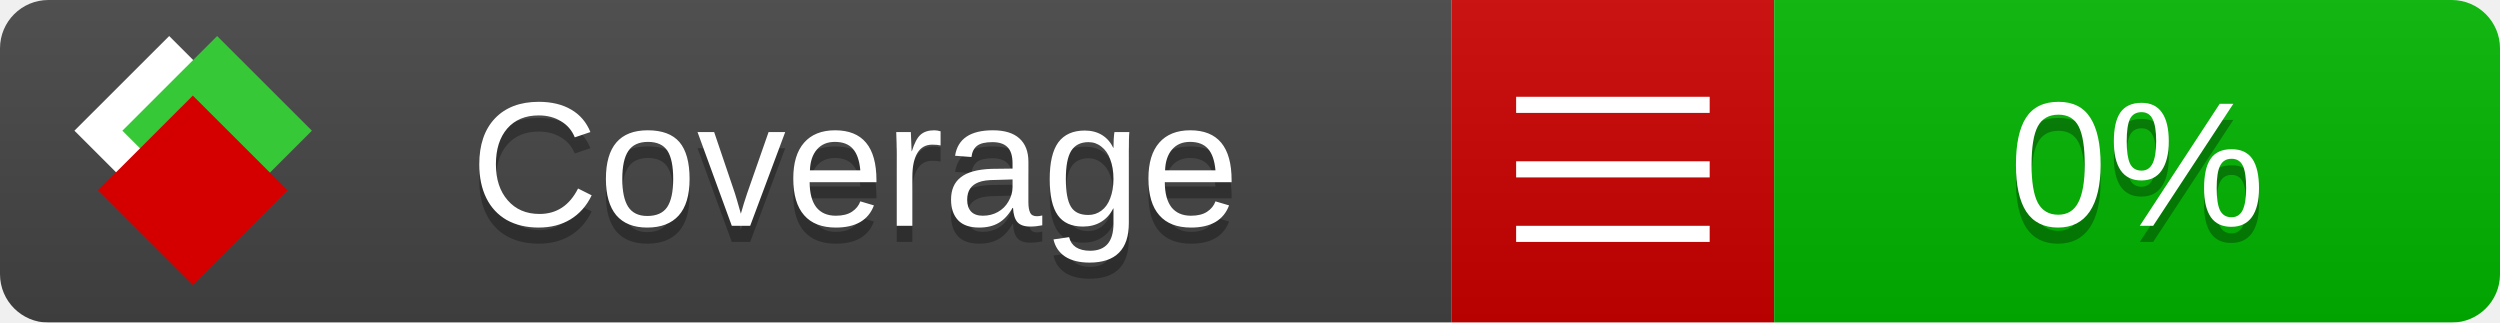
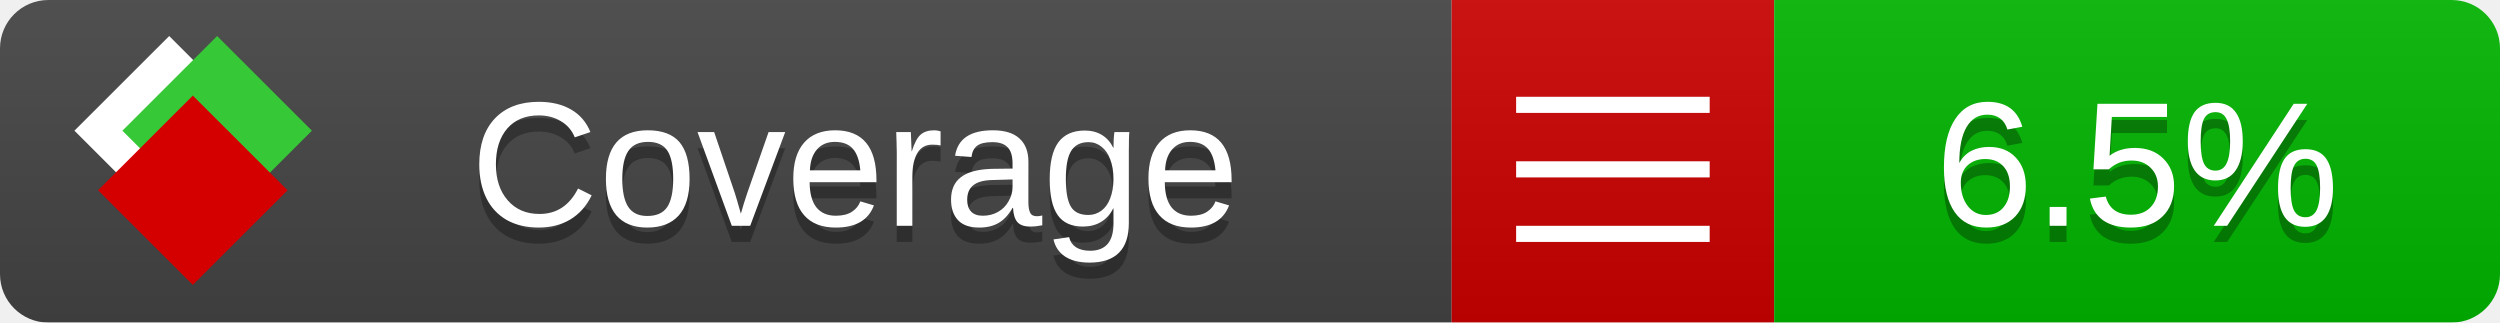
<svg xmlns="http://www.w3.org/2000/svg" xmlns:xlink="http://www.w3.org/1999/xlink" width="155" height="20">
  <style type="text/css">
          
            @keyframes fade1 {
                0% { visibility: visible; opacity: 1; }
               27% { visibility: visible; opacity: 1; }
               33% { visibility: hidden; opacity: 0; }
               60% { visibility: hidden; opacity: 0; }
               66% { visibility: hidden; opacity: 0; }
               93% { visibility: hidden; opacity: 0; }
              100% { visibility: visible; opacity: 1; }
            }
            @keyframes fade2 {
                0% { visibility: hidden; opacity: 0; }
               27% { visibility: hidden; opacity: 0; }
               33% { visibility: visible; opacity: 1; }
               60% { visibility: visible; opacity: 1; }
               66% { visibility: hidden; opacity: 0; }
               93% { visibility: hidden; opacity: 0; }
              100% { visibility: hidden; opacity: 0; }
            }
            @keyframes fade3 {
                0% { visibility: hidden; opacity: 0; }
               27% { visibility: hidden; opacity: 0; }
               33% { visibility: hidden; opacity: 0; }
               60% { visibility: hidden; opacity: 0; }
               66% { visibility: visible; opacity: 1; }
               93% { visibility: visible; opacity: 1; }
              100% { visibility: hidden; opacity: 0; }
            }
            .linecoverage {
                animation-duration: 15s;
                animation-name: fade1;
                animation-iteration-count: infinite;
            }
            .branchcoverage {
                animation-duration: 15s;
                animation-name: fade2;
                animation-iteration-count: infinite;
            }
            .methodcoverage {
                animation-duration: 15s;
                animation-name: fade3;
                animation-iteration-count: infinite;
            }
          
    </style>
  <defs>
    <linearGradient id="gradient" x2="0" y2="100%">
      <stop offset="0" stop-color="#bbb" stop-opacity=".1" />
      <stop offset="1" stop-opacity=".1" />
    </linearGradient>
    <linearGradient id="c">
      <stop offset="0" stop-color="#d40000" />
      <stop offset="1" stop-color="#ff2a2a" />
    </linearGradient>
    <linearGradient id="a">
      <stop offset="0" stop-color="#e0e0de" />
      <stop offset="1" stop-color="#fff" />
    </linearGradient>
    <linearGradient id="b">
      <stop offset="0" stop-color="#37c837" />
      <stop offset="1" stop-color="#217821" />
    </linearGradient>
    <linearGradient xlink:href="#a" id="e" x1="106.44" x2="69.96" y1="-11.96" y2="-46.84" gradientTransform="matrix(-.8426 -.00045 -.00045 -.8426 -94.27 -75.82)" gradientUnits="userSpaceOnUse" />
    <linearGradient xlink:href="#b" id="f" x1="56.19" x2="77.97" y1="-23.45" y2="10.62" gradientTransform="matrix(.8426 .00045 .00045 .8426 94.27 75.82)" gradientUnits="userSpaceOnUse" />
    <linearGradient xlink:href="#c" id="g" x1="79.98" x2="132.9" y1="10.79" y2="10.79" gradientTransform="matrix(.8426 .00045 .00045 .8426 94.27 75.82)" gradientUnits="userSpaceOnUse" />
    <mask id="mask">
      <rect width="155" height="20" rx="3" fill="#fff" />
    </mask>
    <g id="icon" transform="matrix(.04486 0 0 .04481 -.48 -.63)">
      <rect width="52.92" height="52.92" x="-109.72" y="-27.13" fill="url(#e)" transform="rotate(-135)" />
      <rect width="52.92" height="52.92" x="70.19" y="-39.18" fill="url(#f)" transform="rotate(45)" />
      <rect width="52.92" height="52.92" x="80.05" y="-15.74" fill="url(#g)" transform="rotate(45)" />
    </g>
  </defs>
  <g mask="url(#mask)">
    <rect x="0" y="0" width="90" height="20" fill="#444" />
    <rect x="90" y="0" width="20" height="20" fill="#c00" />
    <rect x="110" y="0" width="45" height="20" fill="#00B600" />
    <rect x="0" y="0" width="155" height="20" fill="url(#gradient)" />
  </g>
  <g>
    <path class="" stroke="#fff" d="M94 6.5 h12 M94 10.5 h12 M94 14.5 h12" />
  </g>
  <g fill="#fff" text-anchor="middle" font-family="Verdana,Arial,Geneva,sans-serif" font-size="11">
    <a xlink:href="https://github.com/danielpalme/ReportGenerator" target="_top">
      <use xlink:href="#icon" transform="translate(3,1) scale(3.5)" />
    </a>
    <text x="53" y="15" fill="#010101" fill-opacity=".3">Coverage</text>
    <text x="53" y="14" fill="#fff">Coverage</text>
-     <text class="" x="132.5" y="15" fill="#010101" fill-opacity=".3">0%</text>
-     <text class="" x="132.5" y="14">0%</text>
+     <text class="" x="132.5" y="15" fill="#010101" fill-opacity=".3">6.5%</text>
+     <text class="" x="132.5" y="14">6.5%</text>
  </g>
  <g>
    <rect class="" x="90" y="0" width="65" height="20" fill-opacity="0" />
  </g>
</svg>
